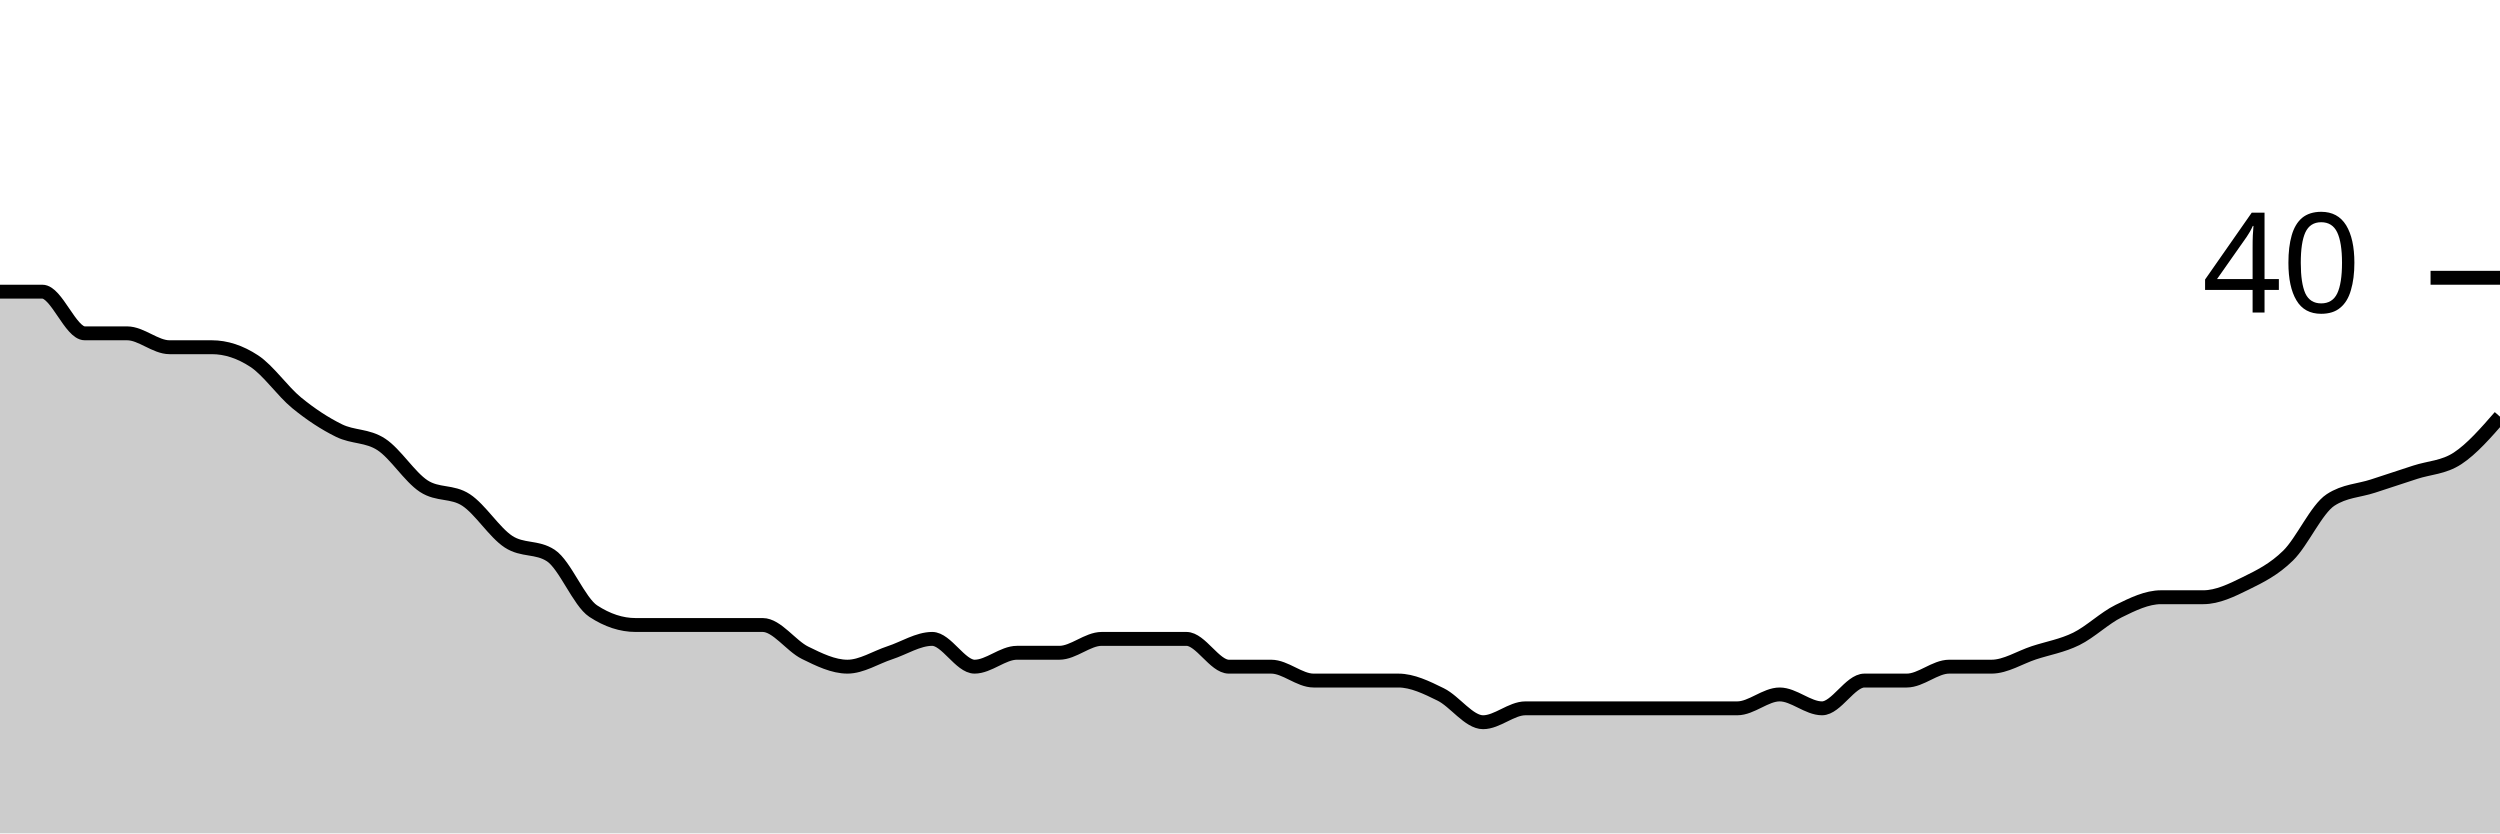
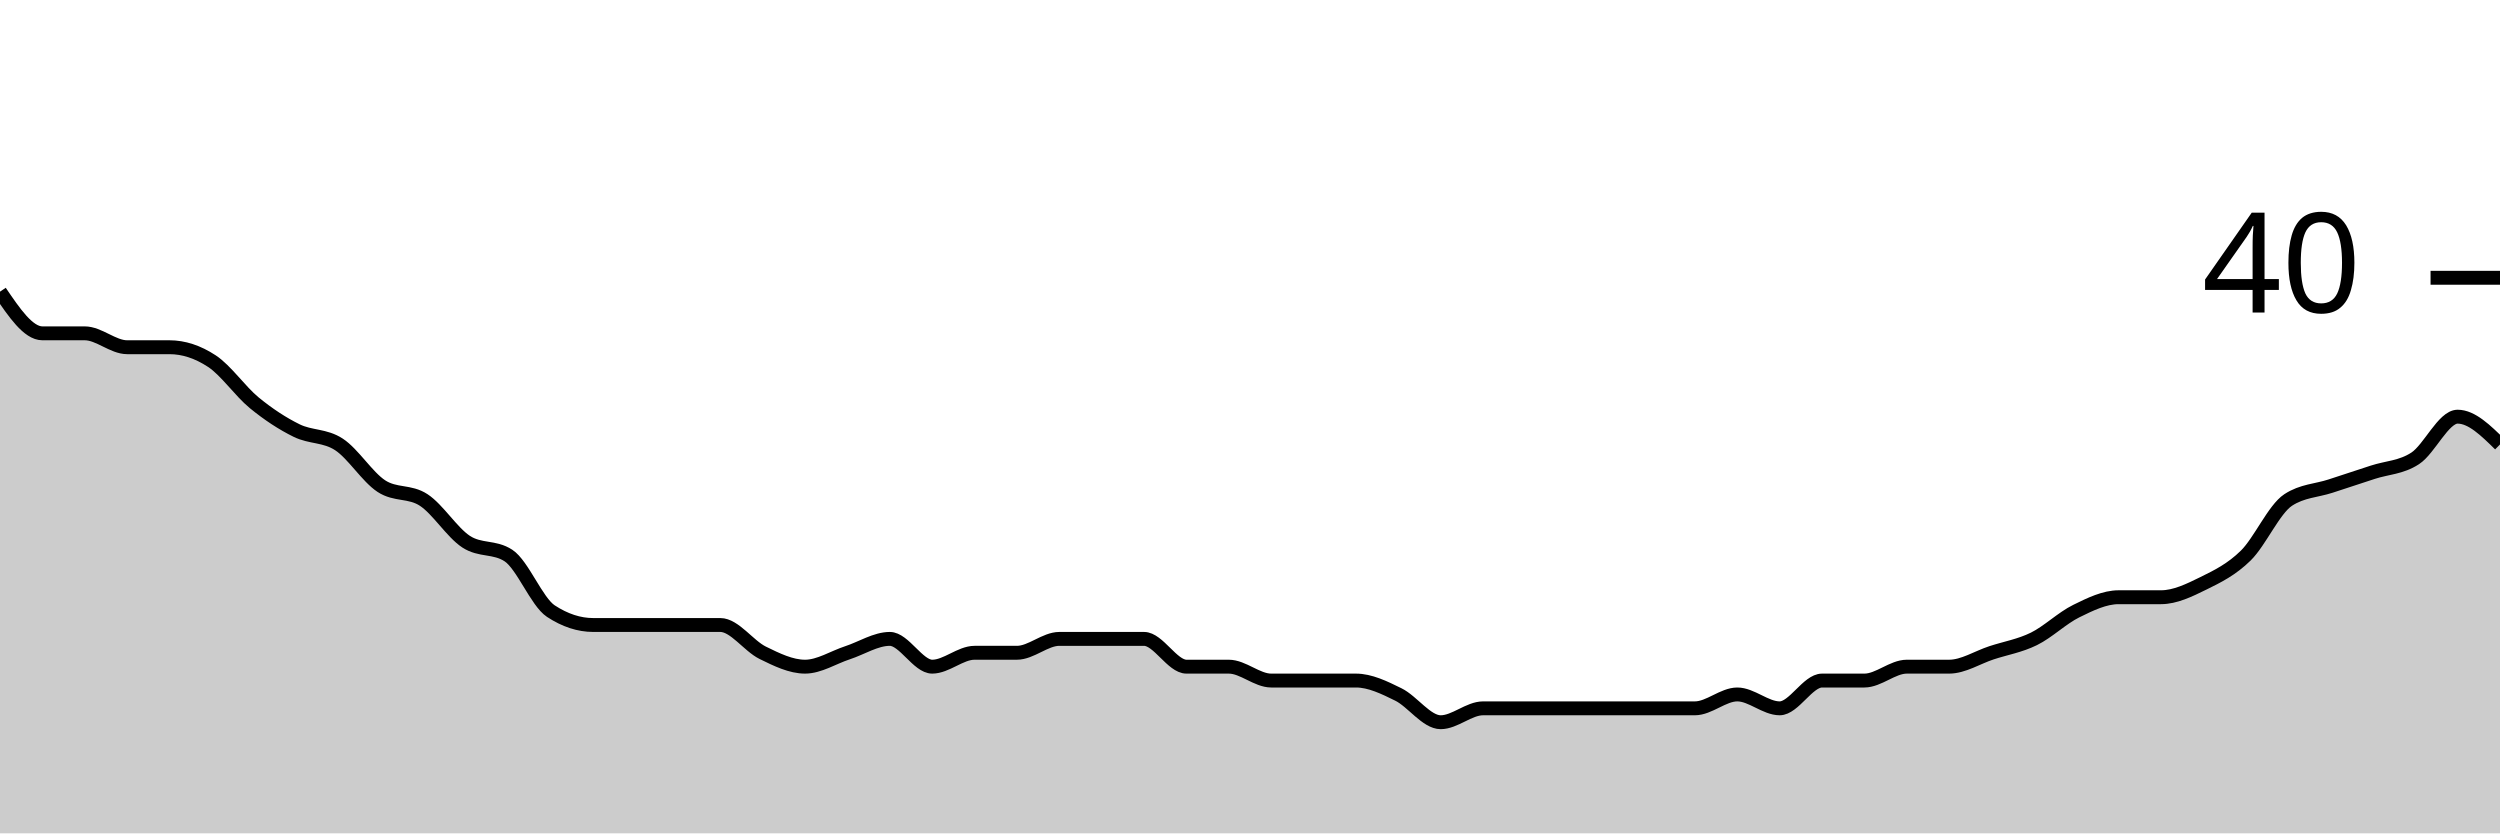
<svg xmlns="http://www.w3.org/2000/svg" viewBox="0 0 180 60">
  <g transform="translate(0,20)">
-     <path class="area" fill="rgba(0, 0, 0, 0.2)" d="M0,1C1.017,1,2.034,1,3.051,1C4.068,1,5.085,4,6.102,4C7.119,4,8.136,4,9.153,4C10.169,4,11.186,5,12.203,5C13.22,5,14.237,5,15.254,5C16.271,5,17.288,5.333,18.305,6C19.322,6.667,20.339,8.167,21.356,9C22.373,9.833,23.39,10.5,24.407,11C25.424,11.5,26.441,11.333,27.458,12C28.475,12.667,29.492,14.333,30.508,15C31.525,15.667,32.542,15.333,33.559,16C34.576,16.667,35.593,18.333,36.61,19C37.627,19.667,38.644,19.333,39.661,20C40.678,20.667,41.695,23.333,42.712,24C43.729,24.667,44.746,25,45.763,25C46.78,25,47.797,25,48.814,25C49.831,25,50.847,25,51.864,25C52.881,25,53.898,25,54.915,25C55.932,25,56.949,26.5,57.966,27C58.983,27.5,60,28,61.017,28C62.034,28,63.051,27.333,64.068,27C65.085,26.667,66.102,26,67.119,26C68.136,26,69.153,28,70.169,28C71.186,28,72.203,27,73.22,27C74.237,27,75.254,27,76.271,27C77.288,27,78.305,26,79.322,26C80.339,26,81.356,26,82.373,26C83.39,26,84.407,26,85.424,26C86.441,26,87.458,28,88.475,28C89.492,28,90.508,28,91.525,28C92.542,28,93.559,29,94.576,29C95.593,29,96.61,29,97.627,29C98.644,29,99.661,29,100.678,29C101.695,29,102.712,29.5,103.729,30C104.746,30.5,105.763,32,106.78,32C107.797,32,108.814,31,109.831,31C110.847,31,111.864,31,112.881,31C113.898,31,114.915,31,115.932,31C116.949,31,117.966,31,118.983,31C120,31,121.017,31,122.034,31C123.051,31,124.068,31,125.085,31C126.102,31,127.119,30,128.136,30C129.153,30,130.169,31,131.186,31C132.203,31,133.22,29,134.237,29C135.254,29,136.271,29,137.288,29C138.305,29,139.322,28,140.339,28C141.356,28,142.373,28,143.39,28C144.407,28,145.424,27.333,146.441,27C147.458,26.667,148.475,26.5,149.492,26C150.508,25.5,151.525,24.5,152.542,24C153.559,23.5,154.576,23,155.593,23C156.61,23,157.627,23,158.644,23C159.661,23,160.678,22.5,161.695,22C162.712,21.5,163.729,21,164.746,20C165.763,19,166.78,16.667,167.797,16C168.814,15.333,169.831,15.333,170.847,15C171.864,14.667,172.881,14.333,173.898,14C174.915,13.667,175.932,13.667,176.949,13C177.966,12.333,178.983,11.167,180,10L180,40C178.983,40,177.966,40,176.949,40C175.932,40,174.915,40,173.898,40C172.881,40,171.864,40,170.847,40C169.831,40,168.814,40,167.797,40C166.78,40,165.763,40,164.746,40C163.729,40,162.712,40,161.695,40C160.678,40,159.661,40,158.644,40C157.627,40,156.61,40,155.593,40C154.576,40,153.559,40,152.542,40C151.525,40,150.508,40,149.492,40C148.475,40,147.458,40,146.441,40C145.424,40,144.407,40,143.39,40C142.373,40,141.356,40,140.339,40C139.322,40,138.305,40,137.288,40C136.271,40,135.254,40,134.237,40C133.22,40,132.203,40,131.186,40C130.169,40,129.153,40,128.136,40C127.119,40,126.102,40,125.085,40C124.068,40,123.051,40,122.034,40C121.017,40,120,40,118.983,40C117.966,40,116.949,40,115.932,40C114.915,40,113.898,40,112.881,40C111.864,40,110.847,40,109.831,40C108.814,40,107.797,40,106.78,40C105.763,40,104.746,40,103.729,40C102.712,40,101.695,40,100.678,40C99.661,40,98.644,40,97.627,40C96.61,40,95.593,40,94.576,40C93.559,40,92.542,40,91.525,40C90.508,40,89.492,40,88.475,40C87.458,40,86.441,40,85.424,40C84.407,40,83.39,40,82.373,40C81.356,40,80.339,40,79.322,40C78.305,40,77.288,40,76.271,40C75.254,40,74.237,40,73.22,40C72.203,40,71.186,40,70.169,40C69.153,40,68.136,40,67.119,40C66.102,40,65.085,40,64.068,40C63.051,40,62.034,40,61.017,40C60,40,58.983,40,57.966,40C56.949,40,55.932,40,54.915,40C53.898,40,52.881,40,51.864,40C50.847,40,49.831,40,48.814,40C47.797,40,46.78,40,45.763,40C44.746,40,43.729,40,42.712,40C41.695,40,40.678,40,39.661,40C38.644,40,37.627,40,36.61,40C35.593,40,34.576,40,33.559,40C32.542,40,31.525,40,30.508,40C29.492,40,28.475,40,27.458,40C26.441,40,25.424,40,24.407,40C23.39,40,22.373,40,21.356,40C20.339,40,19.322,40,18.305,40C17.288,40,16.271,40,15.254,40C14.237,40,13.22,40,12.203,40C11.186,40,10.169,40,9.153,40C8.136,40,7.119,40,6.102,40C5.085,40,4.068,40,3.051,40C2.034,40,1.017,40,0,40Z" />
-     <path class="line" stroke="black" fill="none" d="M0,1C1.017,1,2.034,1,3.051,1C4.068,1,5.085,4,6.102,4C7.119,4,8.136,4,9.153,4C10.169,4,11.186,5,12.203,5C13.22,5,14.237,5,15.254,5C16.271,5,17.288,5.333,18.305,6C19.322,6.667,20.339,8.167,21.356,9C22.373,9.833,23.39,10.5,24.407,11C25.424,11.5,26.441,11.333,27.458,12C28.475,12.667,29.492,14.333,30.508,15C31.525,15.667,32.542,15.333,33.559,16C34.576,16.667,35.593,18.333,36.61,19C37.627,19.667,38.644,19.333,39.661,20C40.678,20.667,41.695,23.333,42.712,24C43.729,24.667,44.746,25,45.763,25C46.78,25,47.797,25,48.814,25C49.831,25,50.847,25,51.864,25C52.881,25,53.898,25,54.915,25C55.932,25,56.949,26.5,57.966,27C58.983,27.5,60,28,61.017,28C62.034,28,63.051,27.333,64.068,27C65.085,26.667,66.102,26,67.119,26C68.136,26,69.153,28,70.169,28C71.186,28,72.203,27,73.22,27C74.237,27,75.254,27,76.271,27C77.288,27,78.305,26,79.322,26C80.339,26,81.356,26,82.373,26C83.39,26,84.407,26,85.424,26C86.441,26,87.458,28,88.475,28C89.492,28,90.508,28,91.525,28C92.542,28,93.559,29,94.576,29C95.593,29,96.61,29,97.627,29C98.644,29,99.661,29,100.678,29C101.695,29,102.712,29.5,103.729,30C104.746,30.5,105.763,32,106.78,32C107.797,32,108.814,31,109.831,31C110.847,31,111.864,31,112.881,31C113.898,31,114.915,31,115.932,31C116.949,31,117.966,31,118.983,31C120,31,121.017,31,122.034,31C123.051,31,124.068,31,125.085,31C126.102,31,127.119,30,128.136,30C129.153,30,130.169,31,131.186,31C132.203,31,133.22,29,134.237,29C135.254,29,136.271,29,137.288,29C138.305,29,139.322,28,140.339,28C141.356,28,142.373,28,143.39,28C144.407,28,145.424,27.333,146.441,27C147.458,26.667,148.475,26.5,149.492,26C150.508,25.5,151.525,24.5,152.542,24C153.559,23.5,154.576,23,155.593,23C156.61,23,157.627,23,158.644,23C159.661,23,160.678,22.5,161.695,22C162.712,21.5,163.729,21,164.746,20C165.763,19,166.78,16.667,167.797,16C168.814,15.333,169.831,15.333,170.847,15C171.864,14.667,172.881,14.333,173.898,14C174.915,13.667,175.932,13.667,176.949,13C177.966,12.333,178.983,11.167,180,10" />
+     <path class="area" fill="rgba(0, 0, 0, 0.2)" d="M0,1C1.017,2.5,2.034,4,3.051,4C4.068,4,5.085,4,6.102,4C7.119,4,8.136,5,9.153,5C10.169,5,11.186,5,12.203,5C13.22,5,14.237,5.333,15.254,6C16.271,6.667,17.288,8.167,18.305,9C19.322,9.833,20.339,10.5,21.356,11C22.373,11.5,23.39,11.333,24.407,12C25.424,12.667,26.441,14.333,27.458,15C28.475,15.667,29.492,15.333,30.508,16C31.525,16.667,32.542,18.333,33.559,19C34.576,19.667,35.593,19.333,36.61,20C37.627,20.667,38.644,23.333,39.661,24C40.678,24.667,41.695,25,42.712,25C43.729,25,44.746,25,45.763,25C46.78,25,47.797,25,48.814,25C49.831,25,50.847,25,51.864,25C52.881,25,53.898,26.5,54.915,27C55.932,27.5,56.949,28,57.966,28C58.983,28,60,27.333,61.017,27C62.034,26.667,63.051,26,64.068,26C65.085,26,66.102,28,67.119,28C68.136,28,69.153,27,70.169,27C71.186,27,72.203,27,73.22,27C74.237,27,75.254,26,76.271,26C77.288,26,78.305,26,79.322,26C80.339,26,81.356,26,82.373,26C83.39,26,84.407,28,85.424,28C86.441,28,87.458,28,88.475,28C89.492,28,90.508,29,91.525,29C92.542,29,93.559,29,94.576,29C95.593,29,96.61,29,97.627,29C98.644,29,99.661,29.5,100.678,30C101.695,30.5,102.712,32,103.729,32C104.746,32,105.763,31,106.78,31C107.797,31,108.814,31,109.831,31C110.847,31,111.864,31,112.881,31C113.898,31,114.915,31,115.932,31C116.949,31,117.966,31,118.983,31C120,31,121.017,31,122.034,31C123.051,31,124.068,30,125.085,30C126.102,30,127.119,31,128.136,31C129.153,31,130.169,29,131.186,29C132.203,29,133.22,29,134.237,29C135.254,29,136.271,28,137.288,28C138.305,28,139.322,28,140.339,28C141.356,28,142.373,27.333,143.39,27C144.407,26.667,145.424,26.5,146.441,26C147.458,25.5,148.475,24.5,149.492,24C150.508,23.5,151.525,23,152.542,23C153.559,23,154.576,23,155.593,23C156.61,23,157.627,22.5,158.644,22C159.661,21.5,160.678,21,161.695,20C162.712,19,163.729,16.667,164.746,16C165.763,15.333,166.78,15.333,167.797,15C168.814,14.667,169.831,14.333,170.847,14C171.864,13.667,172.881,13.667,173.898,13C174.915,12.333,175.932,10,176.949,10C177.966,10,178.983,11,180,12L180,40C178.983,40,177.966,40,176.949,40C175.932,40,174.915,40,173.898,40C172.881,40,171.864,40,170.847,40C169.831,40,168.814,40,167.797,40C166.78,40,165.763,40,164.746,40C163.729,40,162.712,40,161.695,40C160.678,40,159.661,40,158.644,40C157.627,40,156.61,40,155.593,40C154.576,40,153.559,40,152.542,40C151.525,40,150.508,40,149.492,40C148.475,40,147.458,40,146.441,40C145.424,40,144.407,40,143.39,40C142.373,40,141.356,40,140.339,40C139.322,40,138.305,40,137.288,40C136.271,40,135.254,40,134.237,40C133.22,40,132.203,40,131.186,40C130.169,40,129.153,40,128.136,40C127.119,40,126.102,40,125.085,40C124.068,40,123.051,40,122.034,40C121.017,40,120,40,118.983,40C117.966,40,116.949,40,115.932,40C114.915,40,113.898,40,112.881,40C111.864,40,110.847,40,109.831,40C108.814,40,107.797,40,106.78,40C105.763,40,104.746,40,103.729,40C102.712,40,101.695,40,100.678,40C99.661,40,98.644,40,97.627,40C96.61,40,95.593,40,94.576,40C93.559,40,92.542,40,91.525,40C90.508,40,89.492,40,88.475,40C87.458,40,86.441,40,85.424,40C84.407,40,83.39,40,82.373,40C81.356,40,80.339,40,79.322,40C78.305,40,77.288,40,76.271,40C75.254,40,74.237,40,73.22,40C72.203,40,71.186,40,70.169,40C69.153,40,68.136,40,67.119,40C66.102,40,65.085,40,64.068,40C63.051,40,62.034,40,61.017,40C60,40,58.983,40,57.966,40C56.949,40,55.932,40,54.915,40C53.898,40,52.881,40,51.864,40C50.847,40,49.831,40,48.814,40C47.797,40,46.78,40,45.763,40C44.746,40,43.729,40,42.712,40C41.695,40,40.678,40,39.661,40C38.644,40,37.627,40,36.61,40C35.593,40,34.576,40,33.559,40C32.542,40,31.525,40,30.508,40C29.492,40,28.475,40,27.458,40C26.441,40,25.424,40,24.407,40C23.39,40,22.373,40,21.356,40C20.339,40,19.322,40,18.305,40C17.288,40,16.271,40,15.254,40C14.237,40,13.22,40,12.203,40C11.186,40,10.169,40,9.153,40C8.136,40,7.119,40,6.102,40C5.085,40,4.068,40,3.051,40C2.034,40,1.017,40,0,40Z" />
+     <path class="line" stroke="black" fill="none" d="M0,1C1.017,2.5,2.034,4,3.051,4C4.068,4,5.085,4,6.102,4C7.119,4,8.136,5,9.153,5C10.169,5,11.186,5,12.203,5C13.22,5,14.237,5.333,15.254,6C16.271,6.667,17.288,8.167,18.305,9C19.322,9.833,20.339,10.5,21.356,11C22.373,11.5,23.39,11.333,24.407,12C25.424,12.667,26.441,14.333,27.458,15C28.475,15.667,29.492,15.333,30.508,16C31.525,16.667,32.542,18.333,33.559,19C34.576,19.667,35.593,19.333,36.61,20C37.627,20.667,38.644,23.333,39.661,24C40.678,24.667,41.695,25,42.712,25C43.729,25,44.746,25,45.763,25C46.78,25,47.797,25,48.814,25C49.831,25,50.847,25,51.864,25C52.881,25,53.898,26.5,54.915,27C55.932,27.5,56.949,28,57.966,28C58.983,28,60,27.333,61.017,27C62.034,26.667,63.051,26,64.068,26C65.085,26,66.102,28,67.119,28C68.136,28,69.153,27,70.169,27C71.186,27,72.203,27,73.22,27C74.237,27,75.254,26,76.271,26C77.288,26,78.305,26,79.322,26C80.339,26,81.356,26,82.373,26C83.39,26,84.407,28,85.424,28C86.441,28,87.458,28,88.475,28C89.492,28,90.508,29,91.525,29C92.542,29,93.559,29,94.576,29C95.593,29,96.61,29,97.627,29C98.644,29,99.661,29.5,100.678,30C101.695,30.5,102.712,32,103.729,32C104.746,32,105.763,31,106.78,31C107.797,31,108.814,31,109.831,31C110.847,31,111.864,31,112.881,31C113.898,31,114.915,31,115.932,31C116.949,31,117.966,31,118.983,31C120,31,121.017,31,122.034,31C123.051,31,124.068,30,125.085,30C126.102,30,127.119,31,128.136,31C129.153,31,130.169,29,131.186,29C132.203,29,133.22,29,134.237,29C135.254,29,136.271,28,137.288,28C138.305,28,139.322,28,140.339,28C141.356,28,142.373,27.333,143.39,27C144.407,26.667,145.424,26.5,146.441,26C147.458,25.5,148.475,24.5,149.492,24C150.508,23.5,151.525,23,152.542,23C153.559,23,154.576,23,155.593,23C156.61,23,157.627,22.5,158.644,22C159.661,21.5,160.678,21,161.695,20C162.712,19,163.729,16.667,164.746,16C165.763,15.333,166.78,15.333,167.797,15C168.814,14.667,169.831,14.333,170.847,14C171.864,13.667,172.881,13.667,173.898,13C174.915,12.333,175.932,10,176.949,10C177.966,10,178.983,11,180,12" />
    <path class="axis-ceiling" stroke-width="1" stroke="black" fill="none" d="M175,0L180,0" />
    <text class="axis-ceiling-label" font-family="sans-serif" text-anchor="end" font-size="10px" x="170" y="2.5">40</text>
  </g>
</svg>
